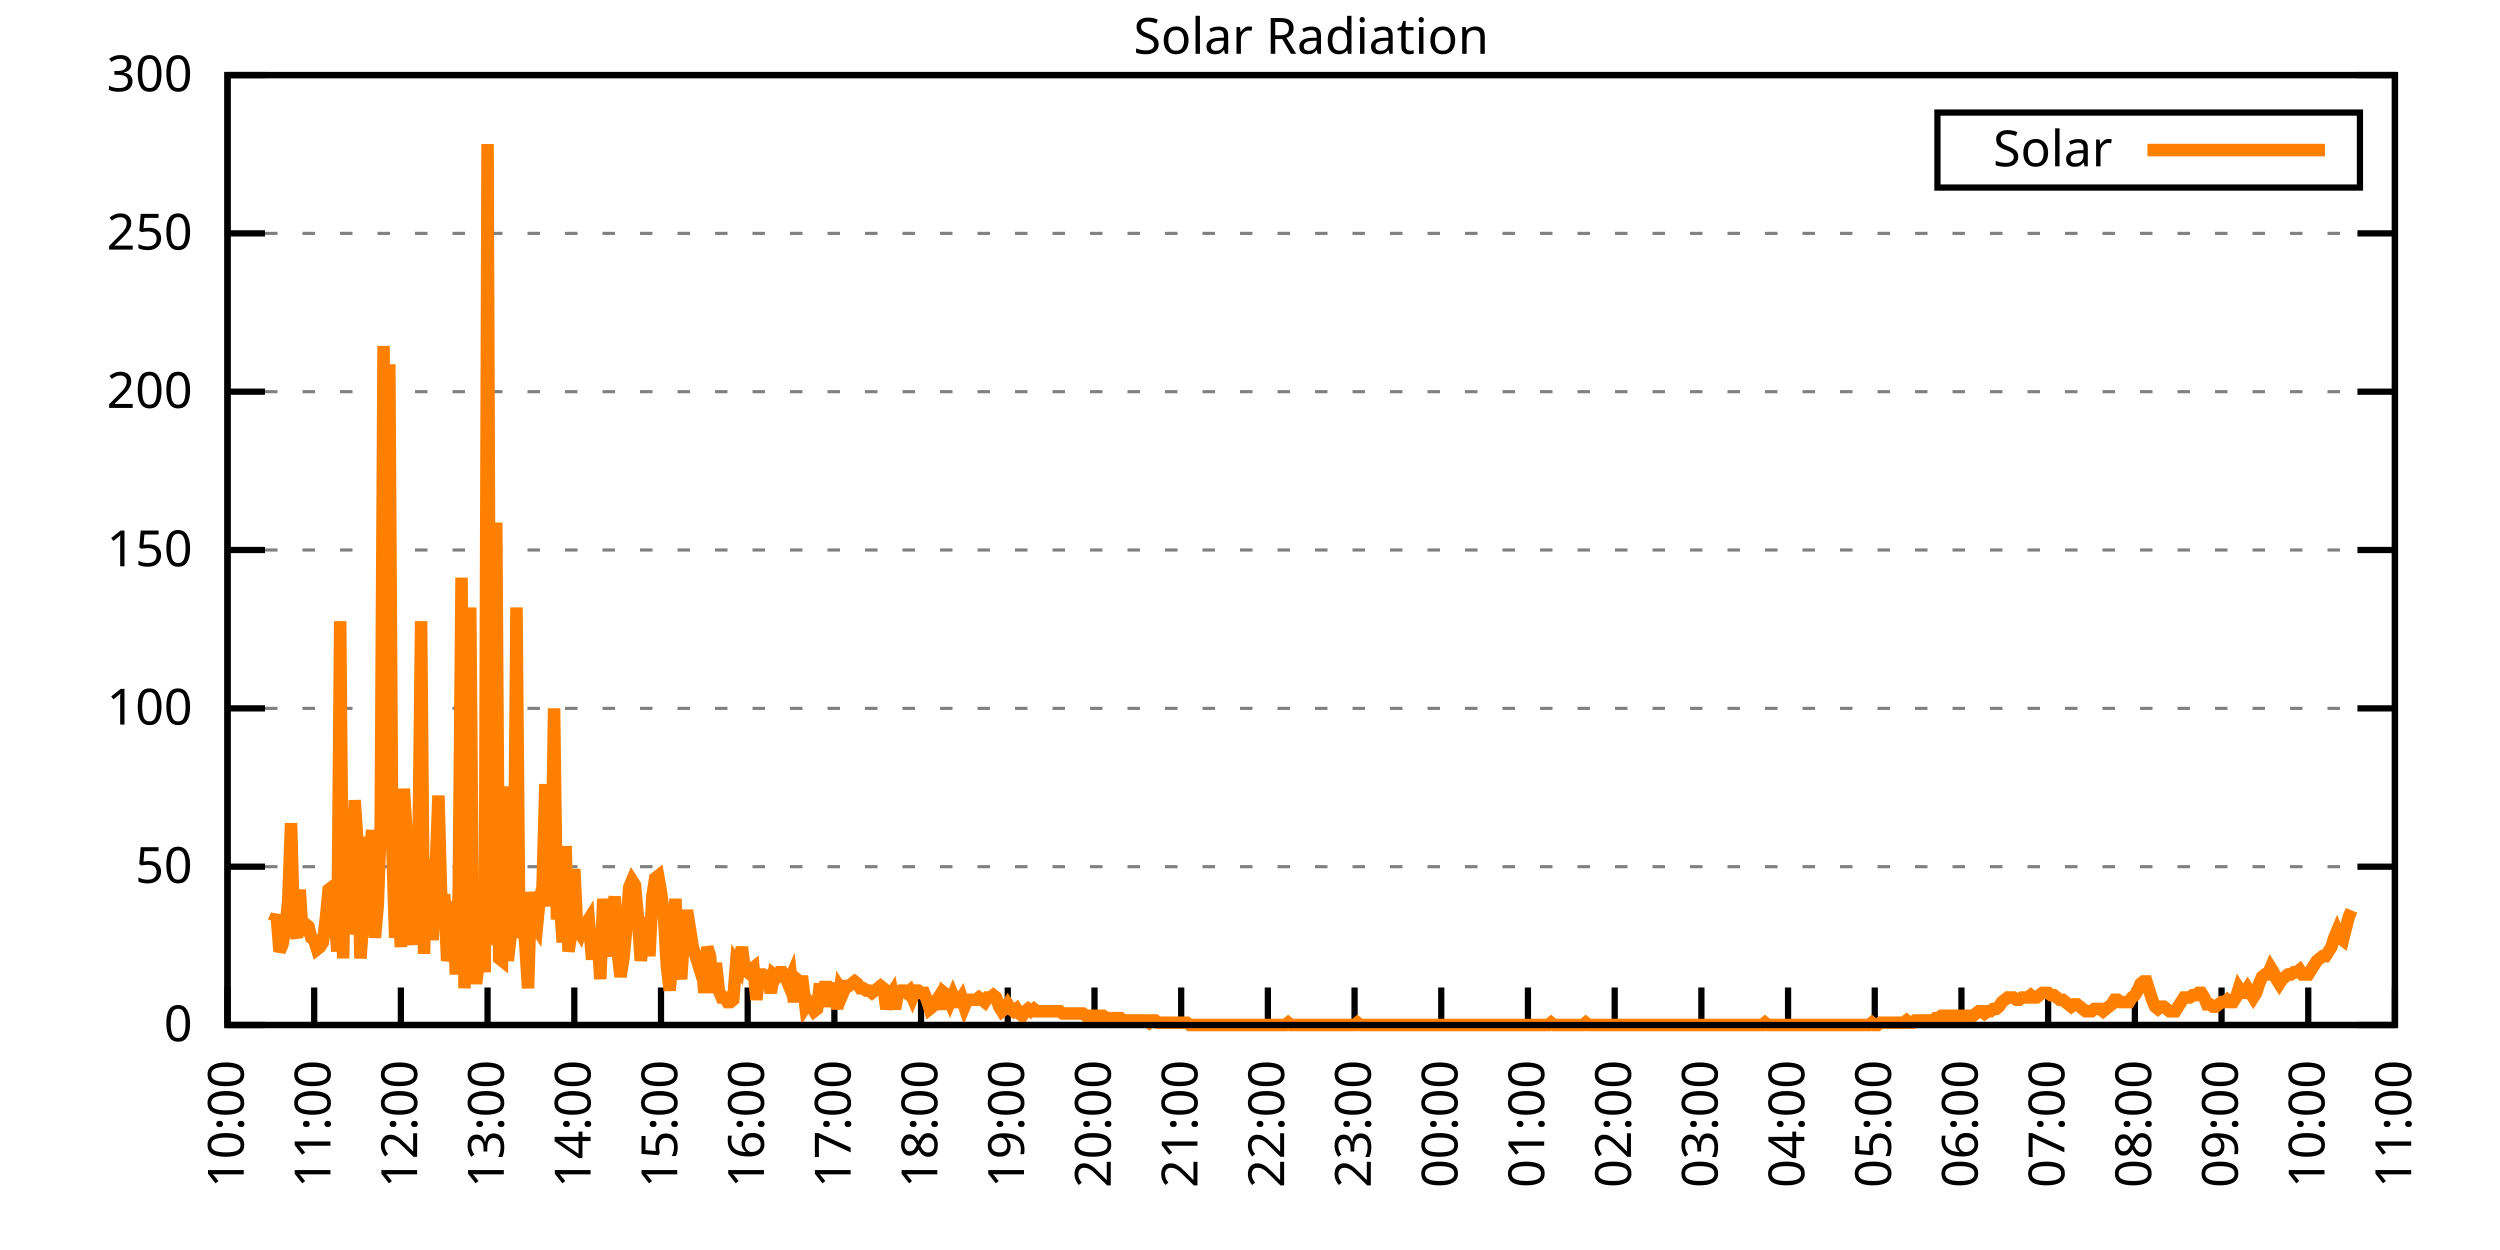
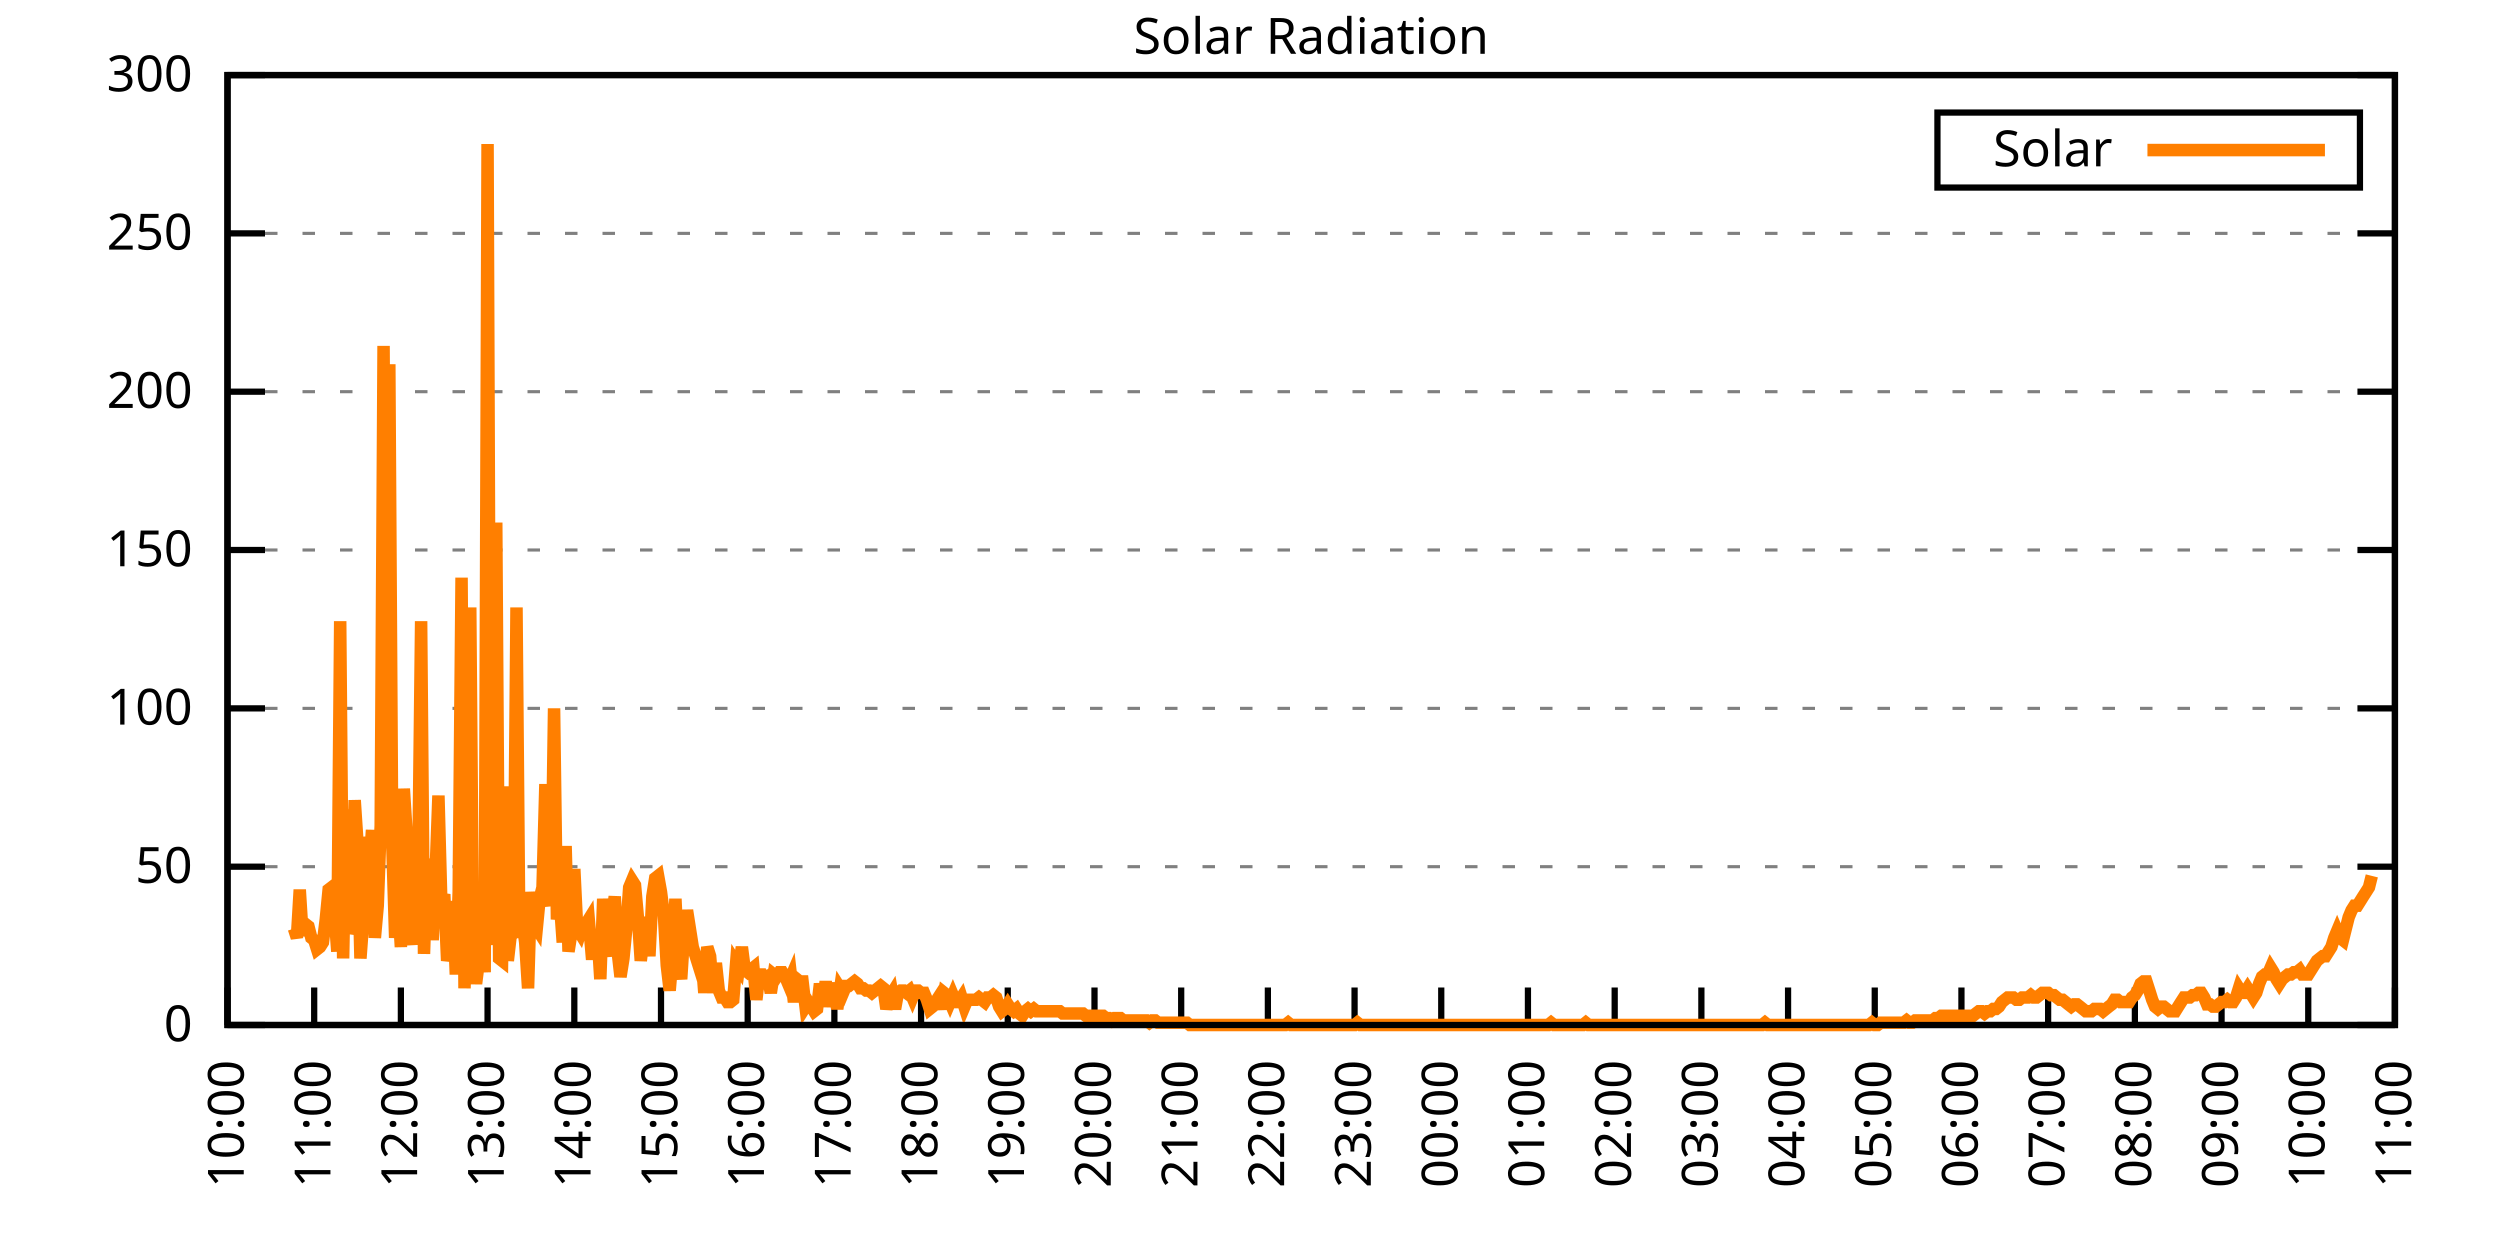
<svg xmlns="http://www.w3.org/2000/svg" xmlns:xlink="http://www.w3.org/1999/xlink" width="400" height="200" viewBox="0 0 400 200">
  <g id="gnuplot_canvas">
    <rect x="0" y="0" width="400" height="200" fill="none" />
    <defs>
      <circle id="gpDot" r="0.5" stroke-width="0.5" stroke="currentColor" />
      <path id="gpPt0" stroke-width="0.333" stroke="currentColor" d="M-1,0 h2 M0,-1 v2" />
      <path id="gpPt1" stroke-width="0.333" stroke="currentColor" d="M-1,-1 L1,1 M1,-1 L-1,1" />
      <path id="gpPt2" stroke-width="0.333" stroke="currentColor" d="M-1,0 L1,0 M0,-1 L0,1 M-1,-1 L1,1 M-1,1 L1,-1" />
      <rect id="gpPt3" stroke-width="0.333" stroke="currentColor" x="-1" y="-1" width="2" height="2" />
      <rect id="gpPt4" stroke-width="0.333" stroke="currentColor" fill="currentColor" x="-1" y="-1" width="2" height="2" />
      <circle id="gpPt5" stroke-width="0.333" stroke="currentColor" cx="0" cy="0" r="1" />
      <use xlink:href="#gpPt5" id="gpPt6" fill="currentColor" stroke="none" />
      <path id="gpPt7" stroke-width="0.333" stroke="currentColor" d="M0,-1.33 L-1.33,0.67 L1.33,0.67 z" />
      <use xlink:href="#gpPt7" id="gpPt8" fill="currentColor" stroke="none" />
      <use xlink:href="#gpPt7" id="gpPt9" stroke="currentColor" transform="rotate(180)" />
      <use xlink:href="#gpPt9" id="gpPt10" fill="currentColor" stroke="none" />
      <use xlink:href="#gpPt3" id="gpPt11" stroke="currentColor" transform="rotate(45)" />
      <use xlink:href="#gpPt11" id="gpPt12" fill="currentColor" stroke="none" />
      <path id="gpPt13" stroke-width="0.333" stroke="currentColor" d="M0,1.330 L1.265,0.411 L0.782,-1.067 L-0.782,-1.076 L-1.265,0.411 z" />
      <use xlink:href="#gpPt13" id="gpPt14" fill="currentColor" stroke="none" />
      <filter id="textbox" filterUnits="objectBoundingBox" x="0" y="0" height="1" width="1">
        <feFlood flood-color="white" flood-opacity="1" result="bgnd" />
        <feComposite in="SourceGraphic" in2="bgnd" operator="atop" />
      </filter>
      <filter id="greybox" filterUnits="objectBoundingBox" x="0" y="0" height="1" width="1">
        <feFlood flood-color="lightgrey" flood-opacity="1" result="grey" />
        <feComposite in="SourceGraphic" in2="grey" operator="atop" />
      </filter>
    </defs>
    <g fill="none" color="white" stroke="currentColor" stroke-width="1.00" stroke-linecap="butt" stroke-linejoin="miter">
</g>
    <g fill="none" color="black" stroke="currentColor" stroke-width="1.00" stroke-linecap="butt" stroke-linejoin="miter">
      <g stroke="none" shape-rendering="crispEdges">
        <polygon fill="rgb(255, 255, 255)" points="36.40,164.00 383.18,164.00 383.18,12.02 36.40,12.02 " />
      </g>
    </g>
    <g fill="none" color="black" stroke="currentColor" stroke-width="1.00" stroke-linecap="butt" stroke-linejoin="miter">
</g>
    <g fill="none" color="black" stroke="black" stroke-width="0.50" stroke-linecap="butt" stroke-linejoin="miter">
</g>
    <g fill="none" color="gray" stroke="currentColor" stroke-width="0.50" stroke-linecap="butt" stroke-linejoin="miter">
      <path stroke="gray" stroke-dasharray="2,4" class="gridline" d="M36.40,164.00 L383.19,164.00  " />
    </g>
    <g fill="none" color="gray" stroke="gray" stroke-width="1.00" stroke-linecap="butt" stroke-linejoin="miter">
</g>
    <g fill="none" color="black" stroke="currentColor" stroke-width="1.00" stroke-linecap="butt" stroke-linejoin="miter">
      <path stroke="black" d="M36.40,164.00 L42.40,164.00 M383.19,164.00 L377.19,164.00  " />
      <g transform="translate(30.80,166.60)" stroke="none" fill="black" font-family="Sans" font-size="8.00" text-anchor="end">
        <text>
          <tspan font-family="Sans"> 0</tspan>
        </text>
      </g>
    </g>
    <g fill="none" color="black" stroke="currentColor" stroke-width="1.00" stroke-linecap="butt" stroke-linejoin="miter">
</g>
    <g fill="none" color="black" stroke="black" stroke-width="0.50" stroke-linecap="butt" stroke-linejoin="miter">
</g>
    <g fill="none" color="gray" stroke="currentColor" stroke-width="0.50" stroke-linecap="butt" stroke-linejoin="miter">
      <path stroke="gray" stroke-dasharray="2,4" class="gridline" d="M36.40,138.67 L383.19,138.67  " />
    </g>
    <g fill="none" color="gray" stroke="gray" stroke-width="1.00" stroke-linecap="butt" stroke-linejoin="miter">
</g>
    <g fill="none" color="black" stroke="currentColor" stroke-width="1.00" stroke-linecap="butt" stroke-linejoin="miter">
      <path stroke="black" d="M36.40,138.67 L42.40,138.67 M383.19,138.67 L377.19,138.67  " />
      <g transform="translate(30.80,141.27)" stroke="none" fill="black" font-family="Sans" font-size="8.00" text-anchor="end">
        <text>
          <tspan font-family="Sans"> 50</tspan>
        </text>
      </g>
    </g>
    <g fill="none" color="black" stroke="currentColor" stroke-width="1.00" stroke-linecap="butt" stroke-linejoin="miter">
</g>
    <g fill="none" color="black" stroke="black" stroke-width="0.50" stroke-linecap="butt" stroke-linejoin="miter">
</g>
    <g fill="none" color="gray" stroke="currentColor" stroke-width="0.50" stroke-linecap="butt" stroke-linejoin="miter">
      <path stroke="gray" stroke-dasharray="2,4" class="gridline" d="M36.40,113.34 L383.19,113.34  " />
    </g>
    <g fill="none" color="gray" stroke="gray" stroke-width="1.00" stroke-linecap="butt" stroke-linejoin="miter">
</g>
    <g fill="none" color="black" stroke="currentColor" stroke-width="1.00" stroke-linecap="butt" stroke-linejoin="miter">
      <path stroke="black" d="M36.40,113.34 L42.40,113.34 M383.19,113.34 L377.19,113.34  " />
      <g transform="translate(30.80,115.94)" stroke="none" fill="black" font-family="Sans" font-size="8.00" text-anchor="end">
        <text>
          <tspan font-family="Sans"> 100</tspan>
        </text>
      </g>
    </g>
    <g fill="none" color="black" stroke="currentColor" stroke-width="1.00" stroke-linecap="butt" stroke-linejoin="miter">
</g>
    <g fill="none" color="black" stroke="black" stroke-width="0.50" stroke-linecap="butt" stroke-linejoin="miter">
</g>
    <g fill="none" color="gray" stroke="currentColor" stroke-width="0.50" stroke-linecap="butt" stroke-linejoin="miter">
      <path stroke="gray" stroke-dasharray="2,4" class="gridline" d="M36.40,88.00 L383.19,88.00  " />
    </g>
    <g fill="none" color="gray" stroke="gray" stroke-width="1.00" stroke-linecap="butt" stroke-linejoin="miter">
</g>
    <g fill="none" color="black" stroke="currentColor" stroke-width="1.00" stroke-linecap="butt" stroke-linejoin="miter">
      <path stroke="black" d="M36.40,88.00 L42.40,88.00 M383.19,88.00 L377.19,88.00  " />
      <g transform="translate(30.80,90.60)" stroke="none" fill="black" font-family="Sans" font-size="8.00" text-anchor="end">
        <text>
          <tspan font-family="Sans"> 150</tspan>
        </text>
      </g>
    </g>
    <g fill="none" color="black" stroke="currentColor" stroke-width="1.00" stroke-linecap="butt" stroke-linejoin="miter">
</g>
    <g fill="none" color="black" stroke="black" stroke-width="0.50" stroke-linecap="butt" stroke-linejoin="miter">
</g>
    <g fill="none" color="gray" stroke="currentColor" stroke-width="0.50" stroke-linecap="butt" stroke-linejoin="miter">
      <path stroke="gray" stroke-dasharray="2,4" class="gridline" d="M36.40,62.67 L383.19,62.67  " />
    </g>
    <g fill="none" color="gray" stroke="gray" stroke-width="1.00" stroke-linecap="butt" stroke-linejoin="miter">
</g>
    <g fill="none" color="black" stroke="currentColor" stroke-width="1.00" stroke-linecap="butt" stroke-linejoin="miter">
      <path stroke="black" d="M36.40,62.67 L42.40,62.67 M383.19,62.67 L377.19,62.67  " />
      <g transform="translate(30.80,65.27)" stroke="none" fill="black" font-family="Sans" font-size="8.00" text-anchor="end">
        <text>
          <tspan font-family="Sans"> 200</tspan>
        </text>
      </g>
    </g>
    <g fill="none" color="black" stroke="currentColor" stroke-width="1.00" stroke-linecap="butt" stroke-linejoin="miter">
</g>
    <g fill="none" color="black" stroke="black" stroke-width="0.50" stroke-linecap="butt" stroke-linejoin="miter">
</g>
    <g fill="none" color="gray" stroke="currentColor" stroke-width="0.50" stroke-linecap="butt" stroke-linejoin="miter">
      <path stroke="gray" stroke-dasharray="2,4" class="gridline" d="M36.40,37.34 L383.19,37.34  " />
    </g>
    <g fill="none" color="gray" stroke="gray" stroke-width="1.00" stroke-linecap="butt" stroke-linejoin="miter">
</g>
    <g fill="none" color="black" stroke="currentColor" stroke-width="1.00" stroke-linecap="butt" stroke-linejoin="miter">
      <path stroke="black" d="M36.40,37.34 L42.40,37.34 M383.19,37.34 L377.19,37.34  " />
      <g transform="translate(30.80,39.94)" stroke="none" fill="black" font-family="Sans" font-size="8.00" text-anchor="end">
        <text>
          <tspan font-family="Sans"> 250</tspan>
        </text>
      </g>
    </g>
    <g fill="none" color="black" stroke="currentColor" stroke-width="1.00" stroke-linecap="butt" stroke-linejoin="miter">
</g>
    <g fill="none" color="black" stroke="black" stroke-width="0.50" stroke-linecap="butt" stroke-linejoin="miter">
</g>
    <g fill="none" color="gray" stroke="currentColor" stroke-width="0.50" stroke-linecap="butt" stroke-linejoin="miter">
      <path stroke="gray" stroke-dasharray="2,4" class="gridline" d="M36.40,12.01 L383.19,12.01  " />
    </g>
    <g fill="none" color="gray" stroke="gray" stroke-width="1.00" stroke-linecap="butt" stroke-linejoin="miter">
</g>
    <g fill="none" color="black" stroke="currentColor" stroke-width="1.00" stroke-linecap="butt" stroke-linejoin="miter">
      <path stroke="black" d="M36.40,12.01 L42.40,12.01 M383.19,12.01 L377.19,12.01  " />
      <g transform="translate(30.80,14.61)" stroke="none" fill="black" font-family="Sans" font-size="8.00" text-anchor="end">
        <text>
          <tspan font-family="Sans"> 300</tspan>
        </text>
      </g>
    </g>
    <g fill="none" color="black" stroke="currentColor" stroke-width="1.00" stroke-linecap="butt" stroke-linejoin="miter">
      <path stroke="black" d="M36.40,164.00 L36.40,158.00  " />
      <g transform="translate(39.00,169.60) rotate(270.00)" stroke="none" fill="black" font-family="Sans" font-size="8.00" text-anchor="end">
        <text>
          <tspan font-family="Sans">10:00</tspan>
        </text>
      </g>
    </g>
    <g fill="none" color="black" stroke="currentColor" stroke-width="1.00" stroke-linecap="butt" stroke-linejoin="miter">
      <path stroke="black" d="M50.27,164.00 L50.27,158.00  " />
      <g transform="translate(52.87,169.60) rotate(270.00)" stroke="none" fill="black" font-family="Sans" font-size="8.00" text-anchor="end">
        <text>
          <tspan font-family="Sans">11:00</tspan>
        </text>
      </g>
    </g>
    <g fill="none" color="black" stroke="currentColor" stroke-width="1.00" stroke-linecap="butt" stroke-linejoin="miter">
      <path stroke="black" d="M64.14,164.00 L64.14,158.00  " />
      <g transform="translate(66.74,169.60) rotate(270.00)" stroke="none" fill="black" font-family="Sans" font-size="8.00" text-anchor="end">
        <text>
          <tspan font-family="Sans">12:00</tspan>
        </text>
      </g>
    </g>
    <g fill="none" color="black" stroke="currentColor" stroke-width="1.00" stroke-linecap="butt" stroke-linejoin="miter">
      <path stroke="black" d="M78.01,164.00 L78.01,158.00  " />
      <g transform="translate(80.61,169.60) rotate(270.00)" stroke="none" fill="black" font-family="Sans" font-size="8.00" text-anchor="end">
        <text>
          <tspan font-family="Sans">13:00</tspan>
        </text>
      </g>
    </g>
    <g fill="none" color="black" stroke="currentColor" stroke-width="1.00" stroke-linecap="butt" stroke-linejoin="miter">
      <path stroke="black" d="M91.89,164.00 L91.89,158.00  " />
      <g transform="translate(94.49,169.60) rotate(270.00)" stroke="none" fill="black" font-family="Sans" font-size="8.00" text-anchor="end">
        <text>
          <tspan font-family="Sans">14:00</tspan>
        </text>
      </g>
    </g>
    <g fill="none" color="black" stroke="currentColor" stroke-width="1.00" stroke-linecap="butt" stroke-linejoin="miter">
      <path stroke="black" d="M105.76,164.00 L105.76,158.00  " />
      <g transform="translate(108.36,169.60) rotate(270.00)" stroke="none" fill="black" font-family="Sans" font-size="8.00" text-anchor="end">
        <text>
          <tspan font-family="Sans">15:00</tspan>
        </text>
      </g>
    </g>
    <g fill="none" color="black" stroke="currentColor" stroke-width="1.00" stroke-linecap="butt" stroke-linejoin="miter">
      <path stroke="black" d="M119.63,164.00 L119.63,158.00  " />
      <g transform="translate(122.23,169.60) rotate(270.00)" stroke="none" fill="black" font-family="Sans" font-size="8.00" text-anchor="end">
        <text>
          <tspan font-family="Sans">16:00</tspan>
        </text>
      </g>
    </g>
    <g fill="none" color="black" stroke="currentColor" stroke-width="1.00" stroke-linecap="butt" stroke-linejoin="miter">
      <path stroke="black" d="M133.50,164.00 L133.50,158.00  " />
      <g transform="translate(136.10,169.60) rotate(270.00)" stroke="none" fill="black" font-family="Sans" font-size="8.00" text-anchor="end">
        <text>
          <tspan font-family="Sans">17:00</tspan>
        </text>
      </g>
    </g>
    <g fill="none" color="black" stroke="currentColor" stroke-width="1.00" stroke-linecap="butt" stroke-linejoin="miter">
      <path stroke="black" d="M147.37,164.00 L147.37,158.00  " />
      <g transform="translate(149.97,169.60) rotate(270.00)" stroke="none" fill="black" font-family="Sans" font-size="8.00" text-anchor="end">
        <text>
          <tspan font-family="Sans">18:00</tspan>
        </text>
      </g>
    </g>
    <g fill="none" color="black" stroke="currentColor" stroke-width="1.00" stroke-linecap="butt" stroke-linejoin="miter">
      <path stroke="black" d="M161.24,164.00 L161.24,158.00  " />
      <g transform="translate(163.84,169.60) rotate(270.00)" stroke="none" fill="black" font-family="Sans" font-size="8.00" text-anchor="end">
        <text>
          <tspan font-family="Sans">19:00</tspan>
        </text>
      </g>
    </g>
    <g fill="none" color="black" stroke="currentColor" stroke-width="1.00" stroke-linecap="butt" stroke-linejoin="miter">
      <path stroke="black" d="M175.12,164.00 L175.12,158.00  " />
      <g transform="translate(177.72,169.60) rotate(270.00)" stroke="none" fill="black" font-family="Sans" font-size="8.00" text-anchor="end">
        <text>
          <tspan font-family="Sans">20:00</tspan>
        </text>
      </g>
    </g>
    <g fill="none" color="black" stroke="currentColor" stroke-width="1.00" stroke-linecap="butt" stroke-linejoin="miter">
      <path stroke="black" d="M188.99,164.00 L188.99,158.00  " />
      <g transform="translate(191.59,169.60) rotate(270.00)" stroke="none" fill="black" font-family="Sans" font-size="8.00" text-anchor="end">
        <text>
          <tspan font-family="Sans">21:00</tspan>
        </text>
      </g>
    </g>
    <g fill="none" color="black" stroke="currentColor" stroke-width="1.00" stroke-linecap="butt" stroke-linejoin="miter">
      <path stroke="black" d="M202.86,164.00 L202.86,158.00  " />
      <g transform="translate(205.46,169.60) rotate(270.00)" stroke="none" fill="black" font-family="Sans" font-size="8.00" text-anchor="end">
        <text>
          <tspan font-family="Sans">22:00</tspan>
        </text>
      </g>
    </g>
    <g fill="none" color="black" stroke="currentColor" stroke-width="1.00" stroke-linecap="butt" stroke-linejoin="miter">
      <path stroke="black" d="M216.73,164.00 L216.73,158.00  " />
      <g transform="translate(219.33,169.60) rotate(270.00)" stroke="none" fill="black" font-family="Sans" font-size="8.00" text-anchor="end">
        <text>
          <tspan font-family="Sans">23:00</tspan>
        </text>
      </g>
    </g>
    <g fill="none" color="black" stroke="currentColor" stroke-width="1.00" stroke-linecap="butt" stroke-linejoin="miter">
      <path stroke="black" d="M230.60,164.00 L230.60,158.00  " />
      <g transform="translate(233.20,169.60) rotate(270.00)" stroke="none" fill="black" font-family="Sans" font-size="8.00" text-anchor="end">
        <text>
          <tspan font-family="Sans">00:00</tspan>
        </text>
      </g>
    </g>
    <g fill="none" color="black" stroke="currentColor" stroke-width="1.00" stroke-linecap="butt" stroke-linejoin="miter">
      <path stroke="black" d="M244.47,164.00 L244.47,158.00  " />
      <g transform="translate(247.07,169.60) rotate(270.00)" stroke="none" fill="black" font-family="Sans" font-size="8.00" text-anchor="end">
        <text>
          <tspan font-family="Sans">01:00</tspan>
        </text>
      </g>
    </g>
    <g fill="none" color="black" stroke="currentColor" stroke-width="1.00" stroke-linecap="butt" stroke-linejoin="miter">
      <path stroke="black" d="M258.35,164.00 L258.35,158.00  " />
      <g transform="translate(260.95,169.60) rotate(270.00)" stroke="none" fill="black" font-family="Sans" font-size="8.00" text-anchor="end">
        <text>
          <tspan font-family="Sans">02:00</tspan>
        </text>
      </g>
    </g>
    <g fill="none" color="black" stroke="currentColor" stroke-width="1.00" stroke-linecap="butt" stroke-linejoin="miter">
      <path stroke="black" d="M272.22,164.00 L272.22,158.00  " />
      <g transform="translate(274.82,169.60) rotate(270.00)" stroke="none" fill="black" font-family="Sans" font-size="8.00" text-anchor="end">
        <text>
          <tspan font-family="Sans">03:00</tspan>
        </text>
      </g>
    </g>
    <g fill="none" color="black" stroke="currentColor" stroke-width="1.00" stroke-linecap="butt" stroke-linejoin="miter">
      <path stroke="black" d="M286.09,164.00 L286.09,158.00  " />
      <g transform="translate(288.69,169.60) rotate(270.00)" stroke="none" fill="black" font-family="Sans" font-size="8.00" text-anchor="end">
        <text>
          <tspan font-family="Sans">04:00</tspan>
        </text>
      </g>
    </g>
    <g fill="none" color="black" stroke="currentColor" stroke-width="1.00" stroke-linecap="butt" stroke-linejoin="miter">
      <path stroke="black" d="M299.96,164.00 L299.96,158.00  " />
      <g transform="translate(302.56,169.60) rotate(270.00)" stroke="none" fill="black" font-family="Sans" font-size="8.00" text-anchor="end">
        <text>
          <tspan font-family="Sans">05:00</tspan>
        </text>
      </g>
    </g>
    <g fill="none" color="black" stroke="currentColor" stroke-width="1.00" stroke-linecap="butt" stroke-linejoin="miter">
      <path stroke="black" d="M313.83,164.00 L313.83,158.00  " />
      <g transform="translate(316.43,169.60) rotate(270.00)" stroke="none" fill="black" font-family="Sans" font-size="8.00" text-anchor="end">
        <text>
          <tspan font-family="Sans">06:00</tspan>
        </text>
      </g>
    </g>
    <g fill="none" color="black" stroke="currentColor" stroke-width="1.00" stroke-linecap="butt" stroke-linejoin="miter">
      <path stroke="black" d="M327.70,164.00 L327.70,158.00  " />
      <g transform="translate(330.30,169.60) rotate(270.00)" stroke="none" fill="black" font-family="Sans" font-size="8.00" text-anchor="end">
        <text>
          <tspan font-family="Sans">07:00</tspan>
        </text>
      </g>
    </g>
    <g fill="none" color="black" stroke="currentColor" stroke-width="1.00" stroke-linecap="butt" stroke-linejoin="miter">
      <path stroke="black" d="M341.58,164.00 L341.58,158.00  " />
      <g transform="translate(344.18,169.60) rotate(270.00)" stroke="none" fill="black" font-family="Sans" font-size="8.00" text-anchor="end">
        <text>
          <tspan font-family="Sans">08:00</tspan>
        </text>
      </g>
    </g>
    <g fill="none" color="black" stroke="currentColor" stroke-width="1.00" stroke-linecap="butt" stroke-linejoin="miter">
      <path stroke="black" d="M355.45,164.00 L355.45,158.00  " />
      <g transform="translate(358.05,169.60) rotate(270.00)" stroke="none" fill="black" font-family="Sans" font-size="8.00" text-anchor="end">
        <text>
          <tspan font-family="Sans">09:00</tspan>
        </text>
      </g>
    </g>
    <g fill="none" color="black" stroke="currentColor" stroke-width="1.00" stroke-linecap="butt" stroke-linejoin="miter">
      <path stroke="black" d="M369.32,164.00 L369.32,158.00  " />
      <g transform="translate(371.92,169.60) rotate(270.00)" stroke="none" fill="black" font-family="Sans" font-size="8.00" text-anchor="end">
        <text>
          <tspan font-family="Sans">10:00</tspan>
        </text>
      </g>
    </g>
    <g fill="none" color="black" stroke="currentColor" stroke-width="1.00" stroke-linecap="butt" stroke-linejoin="miter">
      <path stroke="black" d="M383.19,164.00 L383.19,158.00  " />
      <g transform="translate(385.79,169.60) rotate(270.00)" stroke="none" fill="black" font-family="Sans" font-size="8.00" text-anchor="end">
        <text>
          <tspan font-family="Sans">11:00</tspan>
        </text>
      </g>
    </g>
    <g fill="none" color="black" stroke="currentColor" stroke-width="1.00" stroke-linecap="butt" stroke-linejoin="miter">
</g>
    <g fill="none" color="black" stroke="currentColor" stroke-width="1.00" stroke-linecap="butt" stroke-linejoin="miter">
      <path stroke="black" d="M36.40,12.01 L36.40,164.00 L383.19,164.00 L383.19,12.01 L36.40,12.01 Z  " />
    </g>
    <g fill="none" color="black" stroke="currentColor" stroke-width="1.00" stroke-linecap="butt" stroke-linejoin="miter">
</g>
    <g fill="none" color="black" stroke="currentColor" stroke-width="1.00" stroke-linecap="butt" stroke-linejoin="miter">
      <path stroke="black" d="M309.99,30.01 L309.99,18.01 L377.59,18.01 L377.59,30.01 L309.99,30.01 Z  " />
    </g>
    <g id="Solar_Radiation_plot_1">
      <g fill="none" color="white" stroke="black" stroke-width="2.00" stroke-linecap="butt" stroke-linejoin="miter">
</g>
      <g fill="none" color="black" stroke="currentColor" stroke-width="2.00" stroke-linecap="butt" stroke-linejoin="miter">
        <g transform="translate(337.99,26.61)" stroke="none" fill="black" font-family="Sans" font-size="8.00" text-anchor="end">
          <text>
            <tspan font-family="Sans">Solar</tspan>
          </text>
        </g>
      </g>
      <g fill="none" color="black" stroke="currentColor" stroke-width="2.00" stroke-linecap="butt" stroke-linejoin="miter">
-         <path stroke="rgb(255, 127,   0)" d="M343.59,24.01 L371.99,24.01 M43.80,147.48 L44.26,146.38 L44.72,152.25 L45.19,151.15 L45.65,148.58 L46.11,144.18   L46.57,131.70 L47.03,148.58 L47.50,150.05 L47.96,142.34 L48.42,149.68 L48.88,147.85 L49.35,148.22 L49.81,150.05   L50.27,150.42 L50.73,151.89 L51.20,151.52 L51.66,150.79 L52.12,147.11 L52.58,142.34 L53.05,141.98 L53.51,146.01   L53.97,152.25 L54.43,99.39 L54.90,153.35 L55.36,129.49 L55.82,149.32 L56.28,147.85 L56.75,128.03 L57.21,135.00   L57.67,153.35 L58.13,147.11 L58.59,133.90 L59.06,139.77 L59.52,132.80 L59.98,150.05 L60.44,144.91 L60.91,132.06   L61.37,55.35 L61.83,130.96 L62.29,58.28 L62.76,135.00 L63.22,150.05 L63.68,143.81 L64.14,151.52 L64.61,126.19   L65.07,133.53 L65.53,147.85 L65.99,151.15 L66.46,138.30 L66.92,139.04 L67.38,99.39 L67.84,152.62 L68.30,138.67   L68.77,137.57 L69.23,150.42 L69.69,139.77 L70.15,127.29 L70.62,144.55 L71.08,143.08 L71.54,153.72 L72.00,151.89   L72.47,144.18 L72.93,155.92 L73.39,142.71 L73.85,92.42 L74.32,158.13 L74.78,140.14 L75.24,97.19 L75.70,153.35   L76.17,157.39 L76.63,153.72 L77.09,148.58 L77.55,155.56 L78.01,23.04 L78.48,147.11 L78.94,151.15 L79.40,83.61   L79.86,153.35 L80.33,153.72 L80.79,125.82 L81.25,153.72 L81.71,149.68 L82.18,149.32 L82.64,97.19 L83.10,150.05   L83.56,147.11 L84.03,150.79 L84.49,158.13 L84.95,142.71 L85.41,147.85 L85.88,148.58 L86.34,143.81 L86.80,141.98   L87.26,125.46 L87.72,142.71 L88.19,144.91 L88.65,113.34 L89.11,147.11 L89.57,144.18 L90.04,150.79 L90.50,135.37   L90.96,152.25 L91.42,149.32 L91.89,139.04 L92.35,148.58 L92.81,149.32 L93.27,147.85 L93.74,147.85 L94.20,147.11   L94.66,152.62 L95.12,152.62 L95.59,149.32 L96.05,156.66 L96.51,143.81 L96.97,150.79 L97.44,152.99 L97.90,147.11   L98.36,143.44 L98.82,152.25 L99.28,156.29 L99.75,153.35 L100.21,148.58 L100.67,141.98 L101.13,140.87 L101.60,141.61   L102.06,146.75 L102.52,153.72 L102.98,150.05 L103.45,146.75 L103.91,152.99 L104.37,143.44 L104.83,140.51 L105.30,140.14   L105.76,142.71 L106.22,146.38 L106.68,154.46 L107.15,158.49 L107.61,152.99 L108.07,143.81 L108.53,153.72 L108.99,156.66   L109.46,149.32 L109.92,145.65 L110.38,148.58 L110.84,151.52 L111.31,152.99 L111.77,154.46 L112.23,152.99 L112.69,158.86   L113.16,151.52 L113.62,152.99 L114.08,158.86 L114.54,154.09 L115.01,158.49 L115.47,159.60 L115.93,159.60 L116.39,160.33   L116.86,160.33 L117.32,159.96 L117.78,154.09 L118.24,154.82 L118.70,151.52 L119.17,155.19 L119.63,155.56 L120.09,155.19   L120.55,154.82 L121.02,159.96 L121.48,155.92 L121.94,155.92 L122.40,156.66 L122.87,156.29 L123.33,158.86 L123.79,155.92   L124.25,156.29 L124.72,155.56 L125.18,155.56 L125.64,156.29 L126.10,157.39 L126.57,156.29 L127.03,160.33 L127.49,156.66   L127.95,157.03 L128.41,157.03 L128.88,161.06 L129.34,160.33 L129.80,161.06 L130.26,161.80 L130.73,161.43 L131.19,157.39   L131.65,161.06 L132.11,157.03 L132.58,161.06 L133.04,158.13 L133.50,158.13 L133.96,161.43 L134.43,158.13 L134.89,158.86   L135.35,157.76 L135.81,157.76 L136.28,157.39 L136.74,157.03 L137.20,157.39 L137.66,158.13 L138.13,158.13 L138.59,158.49   L139.05,158.49 L139.51,158.86 L139.97,158.49 L140.44,158.13 L140.90,157.76 L141.36,158.13 L141.82,161.43 L142.29,159.60   L142.75,158.86 L143.21,161.43 L143.67,158.86 L144.14,158.49 L144.60,158.49 L145.06,158.86 L145.52,158.49 L145.99,159.60   L146.45,158.49 L146.91,158.49 L147.37,158.86 L147.84,158.86 L148.30,159.96 L148.76,161.43 L149.22,161.06 L149.68,160.33   L150.15,159.60 L150.61,161.43 L151.07,158.86 L151.53,159.23 L152.00,160.33 L152.46,159.23 L152.92,160.33 L153.38,160.33   L153.85,159.60 L154.31,161.06 L154.77,159.96 L155.23,159.96 L155.70,159.96 L156.16,159.96 L156.62,159.60 L157.08,159.96   L157.55,160.33 L158.01,159.60 L158.47,159.60 L158.93,159.23 L159.39,159.60 L159.86,161.06 L160.32,161.80 L160.78,161.43   L161.24,160.70 L161.71,161.43 L162.17,161.80 L162.63,161.43 L163.09,162.16 L163.56,162.53 L164.02,161.80 L164.48,161.43   L164.94,161.80 L165.41,161.43 L165.87,161.80 L166.33,161.80 L166.79,161.80 L167.26,161.80 L167.72,161.80 L168.18,161.80   L168.64,161.80 L169.10,161.80 L169.57,161.80 L170.03,162.16 L170.49,162.16 L170.95,162.16 L171.42,162.16 L171.88,162.16   L172.34,162.16 L172.80,162.16 L173.27,162.16 L173.73,162.53 L174.19,162.53 L174.65,162.53 L175.12,162.53 L175.58,162.53   L176.04,162.53 L176.50,162.53 L176.97,162.90 L177.43,162.90 L177.89,163.27 L178.35,162.90 L178.82,162.90 L179.28,162.90   L179.74,163.27 L180.20,163.27 L180.66,163.27 L181.13,163.27 L181.59,163.27 L182.05,163.27 L182.51,163.27 L182.98,163.27   L183.44,163.27 L183.90,163.63 L184.36,163.27 L184.83,163.27 L185.29,163.63 L185.75,163.63 L186.21,163.63 L186.68,163.63   L187.14,163.63 L187.60,163.63 L188.06,163.63 L188.53,163.63 L188.99,163.63 L189.45,163.63 L189.91,163.63 L190.37,164.00   L190.84,164.00 L191.30,164.00 L191.76,164.00 L192.22,164.00 L192.69,164.00 L193.15,164.00 L193.61,164.00 L194.07,164.00   L194.54,164.00 L195.00,164.00 L195.46,164.00 L195.92,164.00 L196.39,164.00 L196.85,164.00 L197.31,164.00 L197.77,164.00   L198.24,164.00 L198.70,164.00 L199.16,164.00 L199.62,164.00 L200.08,164.00 L200.55,164.00 L201.01,164.00 L201.47,164.00   L201.93,164.00 L202.40,164.00 L202.86,164.00 L203.32,164.00 L203.78,164.00 L204.25,164.00 L204.71,164.00 L205.17,164.00   L205.63,164.00 L206.10,163.63 L206.56,164.00 L207.02,164.00 L207.48,164.00 L207.95,164.00 L208.41,164.00 L208.87,164.00   L209.33,164.00 L209.80,164.00 L210.26,164.00 L210.72,164.00 L211.18,164.00 L211.64,164.00 L212.11,164.00 L212.57,164.00   L213.03,164.00 L213.49,164.00 L213.96,164.00 L214.42,164.00 L214.88,164.00 L215.34,164.00 L215.81,164.00 L216.27,164.00   L216.73,164.00 L217.19,163.63 L217.66,164.00 L218.12,164.00 L218.58,164.00 L219.04,164.00 L219.51,164.00 L219.97,164.00   L220.43,164.00 L220.89,164.00 L221.35,164.00 L221.82,164.00 L222.28,164.00 L222.74,164.00 L223.20,164.00 L223.67,164.00   L224.13,164.00 L224.59,164.00 L225.05,164.00 L225.52,164.00 L225.98,164.00 L226.44,164.00 L226.90,164.00 L227.37,164.00   L227.83,164.00 L228.29,164.00 L228.75,164.00 L229.22,164.00 L229.68,164.00 L230.14,164.00 L230.60,164.00 L231.06,164.00   L231.53,164.00 L231.99,164.00 L232.45,164.00 L232.91,164.00 L233.38,164.00 L233.84,164.00 L234.30,164.00 L234.76,164.00   L235.23,164.00 L235.69,164.00 L236.15,164.00 L236.61,164.00 L237.08,164.00 L237.54,164.00 L238.00,164.00 L238.46,164.00   L238.93,164.00 L239.39,164.00 L239.85,164.00 L240.31,164.00 L240.77,164.00 L241.24,164.00 L241.70,164.00 L242.16,164.00   L242.62,164.00 L243.09,164.00 L243.55,164.00 L244.01,164.00 L244.47,164.00 L244.94,164.00 L245.40,164.00 L245.86,164.00   L246.32,164.00 L246.79,164.00 L247.25,164.00 L247.71,164.00 L248.17,163.63 L248.64,164.00 L249.10,164.00 L249.56,164.00   L250.02,164.00 L250.49,164.00 L250.95,164.00 L251.41,164.00 L251.87,164.00 L252.33,164.00 L252.80,164.00 L253.26,164.00   L253.72,163.63 L254.18,164.00 L254.65,164.00 L255.11,164.00 L255.57,164.00 L256.03,164.00 L256.50,164.00 L256.96,164.00   L257.42,164.00 L257.88,164.00 L258.35,164.00 L258.81,164.00 L259.27,164.00 L259.73,164.00 L260.20,164.00 L260.66,164.00   L261.12,164.00 L261.58,164.00 L262.04,164.00 L262.51,164.00 L262.97,164.00 L263.43,164.00 L263.89,164.00 L264.36,164.00   L264.82,164.00 L265.28,164.00 L265.74,164.00 L266.21,164.00 L266.67,164.00 L267.13,164.00 L267.59,164.00 L268.06,164.00   L268.52,164.00 L268.98,164.00 L269.44,164.00 L269.91,164.00 L270.37,164.00 L270.83,164.00 L271.29,164.00 L271.75,164.00   L272.22,164.00 L272.68,164.00 L273.14,164.00 L273.60,164.00 L274.07,164.00 L274.53,164.00 L274.99,164.00 L275.45,164.00   L275.92,164.00 L276.38,164.00 L276.84,164.00 L277.30,164.00 L277.77,164.00 L278.23,164.00 L278.69,164.00 L279.15,164.00   L279.62,164.00 L280.08,164.00 L280.54,164.00 L281.00,164.00 L281.46,164.00 L281.93,164.00 L282.39,163.63 L282.85,164.00   L283.31,164.00 L283.78,164.00 L284.24,164.00 L284.70,164.00 L285.16,164.00 L285.63,164.00 L286.09,164.00 L286.55,164.00   L287.01,164.00 L287.48,164.00 L287.94,164.00 L288.40,164.00 L288.86,164.00 L289.33,164.00 L289.79,164.00 L290.25,164.00   L290.71,164.00 L291.18,164.00 L291.64,164.00 L292.10,164.00 L292.56,164.00 L293.02,164.00 L293.49,164.00 L293.95,164.00   L294.41,164.00 L294.87,164.00 L295.34,164.00 L295.80,164.00 L296.26,164.00 L296.72,164.00 L297.19,164.00 L297.65,164.00   L298.11,164.00 L298.57,164.00 L299.04,164.00 L299.50,163.63 L299.96,164.00 L300.42,164.00 L300.89,163.63 L301.35,163.63   L301.81,163.63 L302.27,163.63 L302.73,163.63 L303.20,163.63 L303.66,163.63 L304.12,163.63 L304.58,163.63 L305.05,163.27   L305.51,163.63 L305.97,163.63 L306.43,163.27 L306.90,163.27 L307.36,163.27 L307.82,163.27 L308.28,163.27 L308.75,163.27   L309.21,163.27 L309.67,162.90 L310.13,162.90 L310.60,162.53 L311.06,162.53 L311.52,162.53 L311.98,162.53 L312.44,162.53   L312.91,162.53 L313.37,162.53 L313.83,162.53 L314.29,162.53 L314.76,162.53 L315.22,162.53 L315.68,162.53 L316.14,162.16   L316.61,161.80 L317.07,161.80 L317.53,162.16 L317.99,161.80 L318.46,161.80 L318.92,161.43 L319.38,161.43 L319.84,161.06   L320.31,160.33 L320.77,159.96 L321.23,159.60 L321.69,159.60 L322.15,159.60 L322.62,159.96 L323.08,159.96 L323.54,159.60   L324.00,159.60 L324.47,159.60 L324.93,159.23 L325.39,159.60 L325.85,159.60 L326.32,159.23 L326.78,158.86 L327.24,158.86   L327.70,158.86 L328.17,159.23 L328.63,159.23 L329.09,159.60 L329.55,159.96 L330.02,159.96 L330.48,160.33 L330.94,160.70   L331.40,161.06 L331.87,160.70 L332.33,160.70 L332.79,161.06 L333.25,161.43 L333.71,161.80 L334.18,161.80 L334.64,161.80   L335.10,161.43 L335.56,161.43 L336.03,161.43 L336.49,161.80 L336.95,161.43 L337.41,161.06 L337.88,160.70 L338.34,159.96   L338.80,159.96 L339.26,160.33 L339.73,160.33 L340.19,160.33 L340.65,160.33 L341.11,159.60 L341.58,159.23 L342.04,158.49   L342.50,157.39 L342.96,157.03 L343.42,157.03 L343.89,158.49 L344.35,159.96 L344.81,161.06 L345.27,161.43 L345.74,161.06   L346.20,161.06 L346.66,161.43 L347.12,161.80 L347.59,161.80 L348.05,161.80 L348.51,161.06 L348.97,160.33 L349.44,159.60   L349.90,159.60 L350.36,159.60 L350.82,159.23 L351.29,159.23 L351.75,158.86 L352.21,158.86 L352.67,159.60 L353.13,160.70   L353.60,160.70 L354.06,161.06 L354.52,161.06 L354.98,160.70 L355.45,160.33 L355.91,160.33 L356.37,159.96 L356.83,160.33   L357.30,160.33 L357.76,159.60 L358.22,158.13 L358.68,158.86 L359.15,158.86 L359.61,158.13 L360.07,158.86 L360.53,159.60   L361.00,158.86 L361.46,157.39 L361.92,156.29 L362.38,155.92 L362.84,155.92 L363.31,154.82 L363.77,155.56 L364.23,156.66   L364.69,157.39 L365.16,156.66 L365.62,156.29 L366.08,155.92 L366.54,155.92 L367.01,155.56 L367.47,155.56 L367.93,155.19   L368.39,155.92 L368.86,155.92 L369.32,155.92 L369.78,155.19 L370.24,154.46 L370.71,153.72 L371.17,153.35 L371.63,152.99   L372.09,152.99 L372.56,152.25 L373.02,151.52 L373.48,150.05 L373.94,148.95 L374.40,150.05 L374.87,150.42 L375.33,148.58   L375.79,146.75 L376.25,145.65  " />
+         <path stroke="rgb(255, 127,   0)" d="M343.59,24.01 L371.99,24.01 M47.03,148.58 L47.50,150.05 L47.96,142.34 L48.42,149.68 L48.88,147.85 L49.35,148.22   L49.81,150.05 L50.27,150.42 L50.73,151.89 L51.20,151.52 L51.66,150.79 L52.12,147.11 L52.58,142.34 L53.05,141.98   L53.51,146.01 L53.97,152.25 L54.43,99.39 L54.90,153.35 L55.36,129.49 L55.82,149.32 L56.28,147.85 L56.75,128.03   L57.21,135.00 L57.67,153.35 L58.13,147.11 L58.59,133.90 L59.06,139.77 L59.52,132.80 L59.98,150.05 L60.44,144.91   L60.91,132.06 L61.37,55.35 L61.83,130.96 L62.29,58.28 L62.76,135.00 L63.22,150.05 L63.68,143.81 L64.14,151.52   L64.61,126.19 L65.07,133.53 L65.53,147.85 L65.99,151.15 L66.46,138.30 L66.92,139.04 L67.38,99.39 L67.84,152.62   L68.30,138.67 L68.77,137.57 L69.23,150.42 L69.69,139.77 L70.15,127.29 L70.62,144.55 L71.08,143.08 L71.54,153.72   L72.00,151.89 L72.47,144.18 L72.93,155.92 L73.39,142.71 L73.85,92.42 L74.32,158.13 L74.78,140.14 L75.24,97.19   L75.70,153.35 L76.17,157.39 L76.63,153.72 L77.09,148.58 L77.55,155.56 L78.01,23.04 L78.48,147.11 L78.94,151.15   L79.40,83.61 L79.86,153.35 L80.33,153.72 L80.79,125.82 L81.25,153.72 L81.71,149.68 L82.18,149.32 L82.64,97.19   L83.10,150.05 L83.56,147.11 L84.03,150.79 L84.49,158.13 L84.95,142.71 L85.41,147.85 L85.88,148.58 L86.34,143.81   L86.80,141.98 L87.26,125.46 L87.72,142.71 L88.19,144.91 L88.65,113.34 L89.11,147.11 L89.57,144.18 L90.04,150.79   L90.50,135.37 L90.96,152.25 L91.42,149.32 L91.89,139.04 L92.35,148.58 L92.81,149.32 L93.27,147.85 L93.74,147.85   L94.20,147.11 L94.66,152.62 L95.12,152.62 L95.59,149.32 L96.05,156.66 L96.51,143.81 L96.97,150.79 L97.44,152.99   L97.90,147.11 L98.36,143.44 L98.82,152.25 L99.28,156.29 L99.75,153.35 L100.21,148.58 L100.67,141.98 L101.13,140.87   L101.60,141.61 L102.06,146.75 L102.52,153.72 L102.98,150.05 L103.45,146.75 L103.91,152.99 L104.37,143.44 L104.83,140.51   L105.30,140.14 L105.76,142.71 L106.22,146.38 L106.68,154.46 L107.15,158.49 L107.61,152.99 L108.07,143.81 L108.53,153.72   L108.99,156.66 L109.46,149.32 L109.92,145.65 L110.38,148.58 L110.84,151.52 L111.31,152.99 L111.77,154.46 L112.23,152.99   L112.69,158.86 L113.16,151.52 L113.62,152.99 L114.08,158.86 L114.54,154.09 L115.01,158.49 L115.47,159.60 L115.93,159.60   L116.39,160.33 L116.86,160.33 L117.32,159.96 L117.78,154.09 L118.24,154.82 L118.70,151.52 L119.17,155.19 L119.63,155.56   L120.09,155.19 L120.55,154.82 L121.02,159.96 L121.48,155.92 L121.94,155.92 L122.40,156.66 L122.87,156.29 L123.33,158.86   L123.79,155.92 L124.25,156.29 L124.72,155.56 L125.18,155.56 L125.64,156.29 L126.10,157.39 L126.57,156.29 L127.03,160.33   L127.49,156.66 L127.95,157.03 L128.41,157.03 L128.88,161.06 L129.34,160.33 L129.80,161.06 L130.26,161.80 L130.73,161.43   L131.19,157.39 L131.65,161.06 L132.11,157.03 L132.58,161.06 L133.04,158.13 L133.50,158.13 L133.96,161.43 L134.43,158.13   L134.89,158.86 L135.35,157.76 L135.81,157.76 L136.28,157.39 L136.74,157.03 L137.20,157.39 L137.66,158.13 L138.13,158.13   L138.59,158.49 L139.05,158.49 L139.51,158.86 L139.97,158.49 L140.44,158.13 L140.90,157.76 L141.36,158.13 L141.82,161.43   L142.29,159.60 L142.75,158.86 L143.21,161.43 L143.67,158.86 L144.14,158.49 L144.60,158.49 L145.06,158.86 L145.52,158.49   L145.99,159.60 L146.45,158.49 L146.91,158.49 L147.37,158.86 L147.84,158.86 L148.30,159.96 L148.76,161.43 L149.22,161.06   L149.68,160.33 L150.15,159.60 L150.61,161.43 L151.07,158.86 L151.53,159.23 L152.00,160.33 L152.46,159.23 L152.92,160.33   L153.38,160.33 L153.85,159.60 L154.31,161.06 L154.77,159.96 L155.23,159.96 L155.70,159.96 L156.16,159.96 L156.62,159.60   L157.08,159.96 L157.55,160.33 L158.01,159.60 L158.47,159.60 L158.93,159.23 L159.39,159.60 L159.86,161.06 L160.32,161.80   L160.78,161.43 L161.24,160.70 L161.71,161.43 L162.17,161.80 L162.63,161.43 L163.09,162.16 L163.56,162.53 L164.02,161.80   L164.48,161.43 L164.94,161.80 L165.41,161.43 L165.87,161.80 L166.33,161.80 L166.79,161.80 L167.26,161.80 L167.72,161.80   L168.18,161.80 L168.64,161.80 L169.10,161.80 L169.57,161.80 L170.03,162.16 L170.49,162.16 L170.95,162.16 L171.42,162.16   L171.88,162.16 L172.34,162.16 L172.80,162.16 L173.27,162.16 L173.73,162.53 L174.19,162.53 L174.65,162.53 L175.12,162.53   L175.58,162.53 L176.04,162.53 L176.50,162.53 L176.97,162.90 L177.43,162.90 L177.89,163.27 L178.35,162.90 L178.82,162.90   L179.28,162.90 L179.74,163.27 L180.20,163.27 L180.66,163.27 L181.13,163.27 L181.59,163.27 L182.05,163.27 L182.51,163.27   L182.98,163.27 L183.44,163.27 L183.90,163.63 L184.36,163.27 L184.83,163.27 L185.29,163.63 L185.75,163.63 L186.21,163.63   L186.68,163.63 L187.14,163.63 L187.60,163.63 L188.06,163.63 L188.53,163.63 L188.99,163.63 L189.45,163.63 L189.91,163.63   L190.37,164.00 L190.84,164.00 L191.30,164.00 L191.76,164.00 L192.22,164.00 L192.69,164.00 L193.15,164.00 L193.61,164.00   L194.07,164.00 L194.54,164.00 L195.00,164.00 L195.46,164.00 L195.92,164.00 L196.39,164.00 L196.85,164.00 L197.31,164.00   L197.77,164.00 L198.24,164.00 L198.70,164.00 L199.16,164.00 L199.62,164.00 L200.08,164.00 L200.55,164.00 L201.01,164.00   L201.47,164.00 L201.93,164.00 L202.40,164.00 L202.86,164.00 L203.32,164.00 L203.78,164.00 L204.25,164.00 L204.71,164.00   L205.17,164.00 L205.63,164.00 L206.10,163.63 L206.56,164.00 L207.02,164.00 L207.48,164.00 L207.95,164.00 L208.41,164.00   L208.87,164.00 L209.33,164.00 L209.80,164.00 L210.26,164.00 L210.72,164.00 L211.18,164.00 L211.64,164.00 L212.11,164.00   L212.57,164.00 L213.03,164.00 L213.49,164.00 L213.96,164.00 L214.42,164.00 L214.88,164.00 L215.34,164.00 L215.81,164.00   L216.27,164.00 L216.73,164.00 L217.19,163.63 L217.66,164.00 L218.12,164.00 L218.58,164.00 L219.04,164.00 L219.51,164.00   L219.97,164.00 L220.43,164.00 L220.89,164.00 L221.35,164.00 L221.82,164.00 L222.28,164.00 L222.74,164.00 L223.20,164.00   L223.67,164.00 L224.13,164.00 L224.59,164.00 L225.05,164.00 L225.52,164.00 L225.98,164.00 L226.44,164.00 L226.90,164.00   L227.37,164.00 L227.83,164.00 L228.29,164.00 L228.75,164.00 L229.22,164.00 L229.68,164.00 L230.14,164.00 L230.60,164.00   L231.06,164.00 L231.53,164.00 L231.99,164.00 L232.45,164.00 L232.91,164.00 L233.38,164.00 L233.84,164.00 L234.30,164.00   L234.76,164.00 L235.23,164.00 L235.69,164.00 L236.15,164.00 L236.61,164.00 L237.08,164.00 L237.54,164.00 L238.00,164.00   L238.46,164.00 L238.93,164.00 L239.39,164.00 L239.85,164.00 L240.31,164.00 L240.77,164.00 L241.24,164.00 L241.70,164.00   L242.16,164.00 L242.62,164.00 L243.09,164.00 L243.55,164.00 L244.01,164.00 L244.47,164.00 L244.94,164.00 L245.40,164.00   L245.86,164.00 L246.32,164.00 L246.79,164.00 L247.25,164.00 L247.71,164.00 L248.17,163.63 L248.64,164.00 L249.10,164.00   L249.56,164.00 L250.02,164.00 L250.49,164.00 L250.95,164.00 L251.41,164.00 L251.87,164.00 L252.33,164.00 L252.80,164.00   L253.26,164.00 L253.72,163.63 L254.18,164.00 L254.65,164.00 L255.11,164.00 L255.57,164.00 L256.03,164.00 L256.50,164.00   L256.96,164.00 L257.42,164.00 L257.88,164.00 L258.35,164.00 L258.81,164.00 L259.27,164.00 L259.73,164.00 L260.20,164.00   L260.66,164.00 L261.12,164.00 L261.58,164.00 L262.04,164.00 L262.51,164.00 L262.97,164.00 L263.43,164.00 L263.89,164.00   L264.36,164.00 L264.82,164.00 L265.28,164.00 L265.74,164.00 L266.21,164.00 L266.67,164.00 L267.13,164.00 L267.59,164.00   L268.06,164.00 L268.52,164.00 L268.98,164.00 L269.44,164.00 L269.91,164.00 L270.37,164.00 L270.83,164.00 L271.29,164.00   L271.75,164.00 L272.22,164.00 L272.68,164.00 L273.14,164.00 L273.60,164.00 L274.07,164.00 L274.53,164.00 L274.99,164.00   L275.45,164.00 L275.92,164.00 L276.38,164.00 L276.84,164.00 L277.30,164.00 L277.77,164.00 L278.23,164.00 L278.69,164.00   L279.15,164.00 L279.62,164.00 L280.08,164.00 L280.54,164.00 L281.00,164.00 L281.46,164.00 L281.93,164.00 L282.39,163.63   L282.85,164.00 L283.31,164.00 L283.78,164.00 L284.24,164.00 L284.70,164.00 L285.16,164.00 L285.63,164.00 L286.09,164.00   L286.55,164.00 L287.01,164.00 L287.48,164.00 L287.94,164.00 L288.40,164.00 L288.86,164.00 L289.33,164.00 L289.79,164.00   L290.25,164.00 L290.71,164.00 L291.18,164.00 L291.64,164.00 L292.10,164.00 L292.56,164.00 L293.02,164.00 L293.49,164.00   L293.95,164.00 L294.41,164.00 L294.87,164.00 L295.34,164.00 L295.80,164.00 L296.26,164.00 L296.72,164.00 L297.19,164.00   L297.65,164.00 L298.11,164.00 L298.57,164.00 L299.04,164.00 L299.50,163.63 L299.96,164.00 L300.42,164.00 L300.89,163.63   L301.35,163.63 L301.81,163.63 L302.27,163.63 L302.73,163.63 L303.20,163.63 L303.66,163.63 L304.12,163.63 L304.58,163.63   L305.05,163.27 L305.51,163.63 L305.97,163.63 L306.43,163.27 L306.90,163.27 L307.36,163.27 L307.82,163.27 L308.28,163.27   L308.75,163.27 L309.21,163.27 L309.67,162.90 L310.13,162.90 L310.60,162.53 L311.06,162.53 L311.52,162.53 L311.98,162.53   L312.44,162.53 L312.91,162.53 L313.37,162.53 L313.83,162.53 L314.29,162.53 L314.76,162.53 L315.22,162.53 L315.68,162.53   L316.14,162.16 L316.61,161.80 L317.07,161.80 L317.53,162.16 L317.99,161.80 L318.46,161.80 L318.92,161.43 L319.38,161.43   L319.84,161.06 L320.31,160.33 L320.77,159.96 L321.23,159.60 L321.69,159.60 L322.15,159.60 L322.62,159.96 L323.08,159.96   L323.54,159.60 L324.00,159.60 L324.47,159.60 L324.93,159.23 L325.39,159.60 L325.85,159.60 L326.32,159.23 L326.78,158.86   L327.24,158.86 L327.70,158.86 L328.17,159.23 L328.63,159.23 L329.09,159.60 L329.55,159.96 L330.02,159.96 L330.48,160.33   L330.94,160.70 L331.40,161.06 L331.87,160.70 L332.33,160.70 L332.79,161.06 L333.25,161.43 L333.71,161.80 L334.18,161.80   L334.64,161.80 L335.10,161.43 L335.56,161.43 L336.03,161.43 L336.49,161.80 L336.95,161.43 L337.41,161.06 L337.88,160.70   L338.34,159.96 L338.80,159.96 L339.26,160.33 L339.73,160.33 L340.19,160.33 L340.65,160.33 L341.11,159.60 L341.58,159.23   L342.04,158.49 L342.50,157.39 L342.96,157.03 L343.42,157.03 L343.89,158.49 L344.35,159.96 L344.81,161.06 L345.27,161.43   L345.74,161.06 L346.20,161.06 L346.66,161.43 L347.12,161.80 L347.59,161.80 L348.05,161.80 L348.51,161.06 L348.97,160.33   L349.44,159.60 L349.90,159.60 L350.36,159.60 L350.82,159.23 L351.29,159.23 L351.75,158.86 L352.21,158.86 L352.67,159.60   L353.13,160.70 L353.60,160.70 L354.06,161.06 L354.52,161.06 L354.98,160.70 L355.45,160.33 L355.91,160.33 L356.37,159.96   L356.83,160.33 L357.30,160.33 L357.76,159.60 L358.22,158.13 L358.68,158.86 L359.15,158.86 L359.61,158.13 L360.07,158.86   L360.53,159.60 L361.00,158.86 L361.46,157.39 L361.92,156.29 L362.38,155.92 L362.84,155.92 L363.31,154.82 L363.77,155.56   L364.23,156.66 L364.69,157.39 L365.16,156.66 L365.62,156.29 L366.08,155.92 L366.54,155.92 L367.01,155.56 L367.47,155.56   L367.93,155.19 L368.39,155.92 L368.86,155.92 L369.32,155.92 L369.78,155.19 L370.24,154.46 L370.71,153.72 L371.17,153.35   L371.63,152.99 L372.09,152.99 L372.56,152.25 L373.02,151.52 L373.48,150.05 L373.94,148.95 L374.40,150.05 L374.87,150.42   L375.33,148.58 L375.79,146.75 L376.25,145.65 L376.72,144.91 L377.18,144.91 L377.64,144.18 L378.10,143.44 L378.57,142.71   L379.03,141.98 L379.49,140.14  " />
      </g>
    </g>
    <g fill="none" color="black" stroke="currentColor" stroke-width="2.00" stroke-linecap="butt" stroke-linejoin="miter">
</g>
    <g fill="none" color="black" stroke="black" stroke-width="1.00" stroke-linecap="butt" stroke-linejoin="miter">
</g>
    <g fill="none" color="black" stroke="currentColor" stroke-width="1.00" stroke-linecap="butt" stroke-linejoin="miter">
      <path stroke="black" d="M36.40,12.01 L36.40,164.00 L383.19,164.00 L383.19,12.01 L36.40,12.01 Z  " />
      <g transform="translate(6.80,88.01) rotate(270.00)" stroke="none" fill="black" font-family="Sans" font-size="8.00" text-anchor="middle">
        <text />
      </g>
    </g>
    <g fill="none" color="black" stroke="currentColor" stroke-width="1.00" stroke-linecap="butt" stroke-linejoin="miter">
</g>
    <g fill="none" color="black" stroke="currentColor" stroke-width="1.00" stroke-linecap="butt" stroke-linejoin="miter">
      <g transform="translate(209.79,8.61)" stroke="none" fill="black" font-family="Sans" font-size="8.00" text-anchor="middle">
        <text>
          <tspan font-family="Sans">Solar Radiation</tspan>
        </text>
      </g>
    </g>
    <g fill="none" color="black" stroke="currentColor" stroke-width="1.00" stroke-linecap="butt" stroke-linejoin="miter">
</g>
  </g>
</svg>
